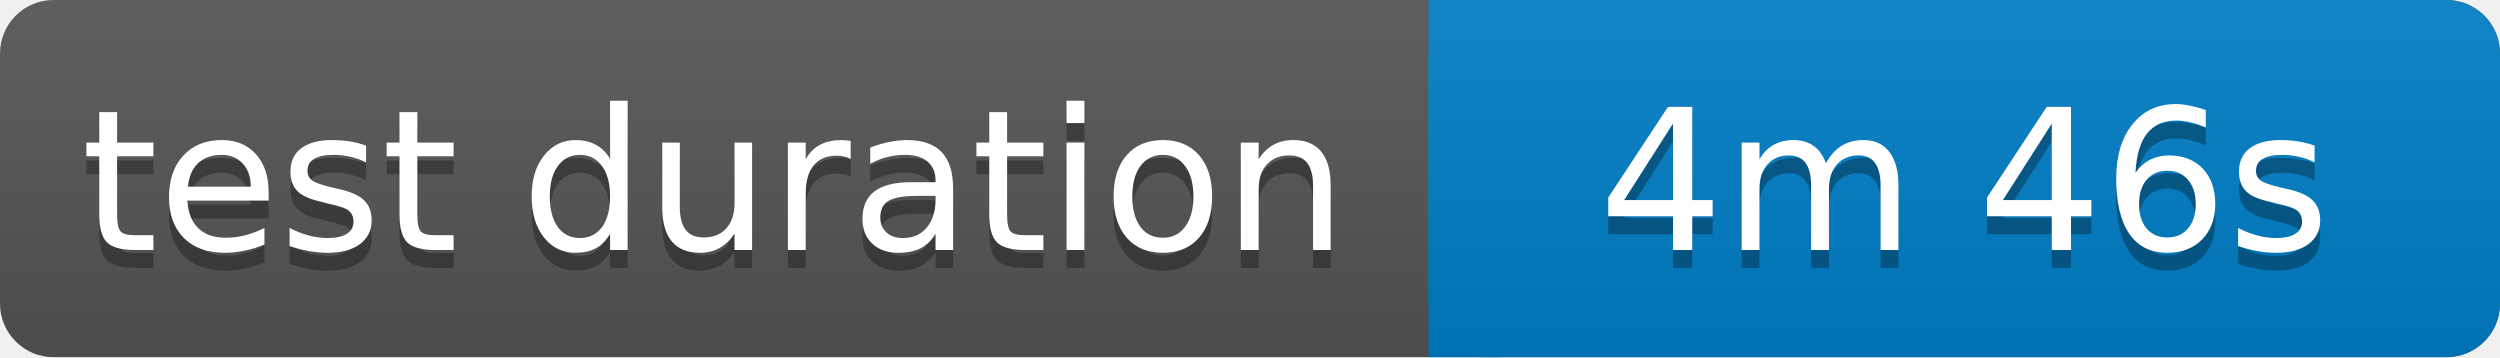
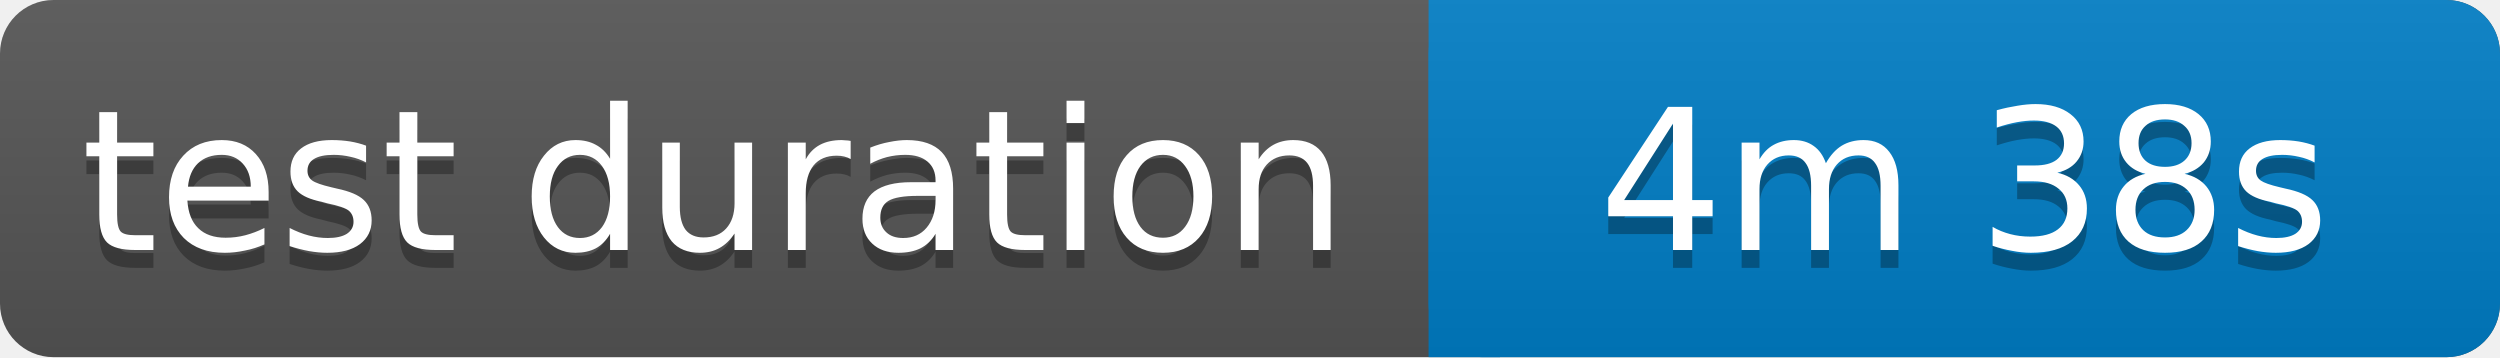
<svg xmlns="http://www.w3.org/2000/svg" width="140" height="20">
  <linearGradient id="b" x2="0" y2="100%">
    <stop offset="0" stop-color="#bbb" stop-opacity=".1" />
    <stop offset="1" stop-opacity=".1" />
  </linearGradient>
  <rect rx="3" width="140" height="20" fill="#555" />
  <rect rx="3" x="80" width="60" height="20" fill="#007ec6" />
  <path fill="#007ec6" d="M80 0h4v20h-4z" />
  <rect rx="3" width="140" height="20" fill="url(#b)" />
  <g fill="#fff" text-anchor="middle" font-family="Verdana,Geneva,DejaVu Sans,sans-serif" font-size="11">
    <text x="40" y="15" fill="#010101" fill-opacity=".3">test duration</text>
    <text x="40" y="14">test duration</text>
-     <text x="110" y="15" fill="#010101" fill-opacity=".3">4m 46s</text>
-     <text x="110" y="14">4m 46s</text>
+     <text x="110" y="15" fill="#010101" fill-opacity=".3">4m 38s</text>
+     <text x="110" y="14">4m 38s</text>
  </g>
</svg>
